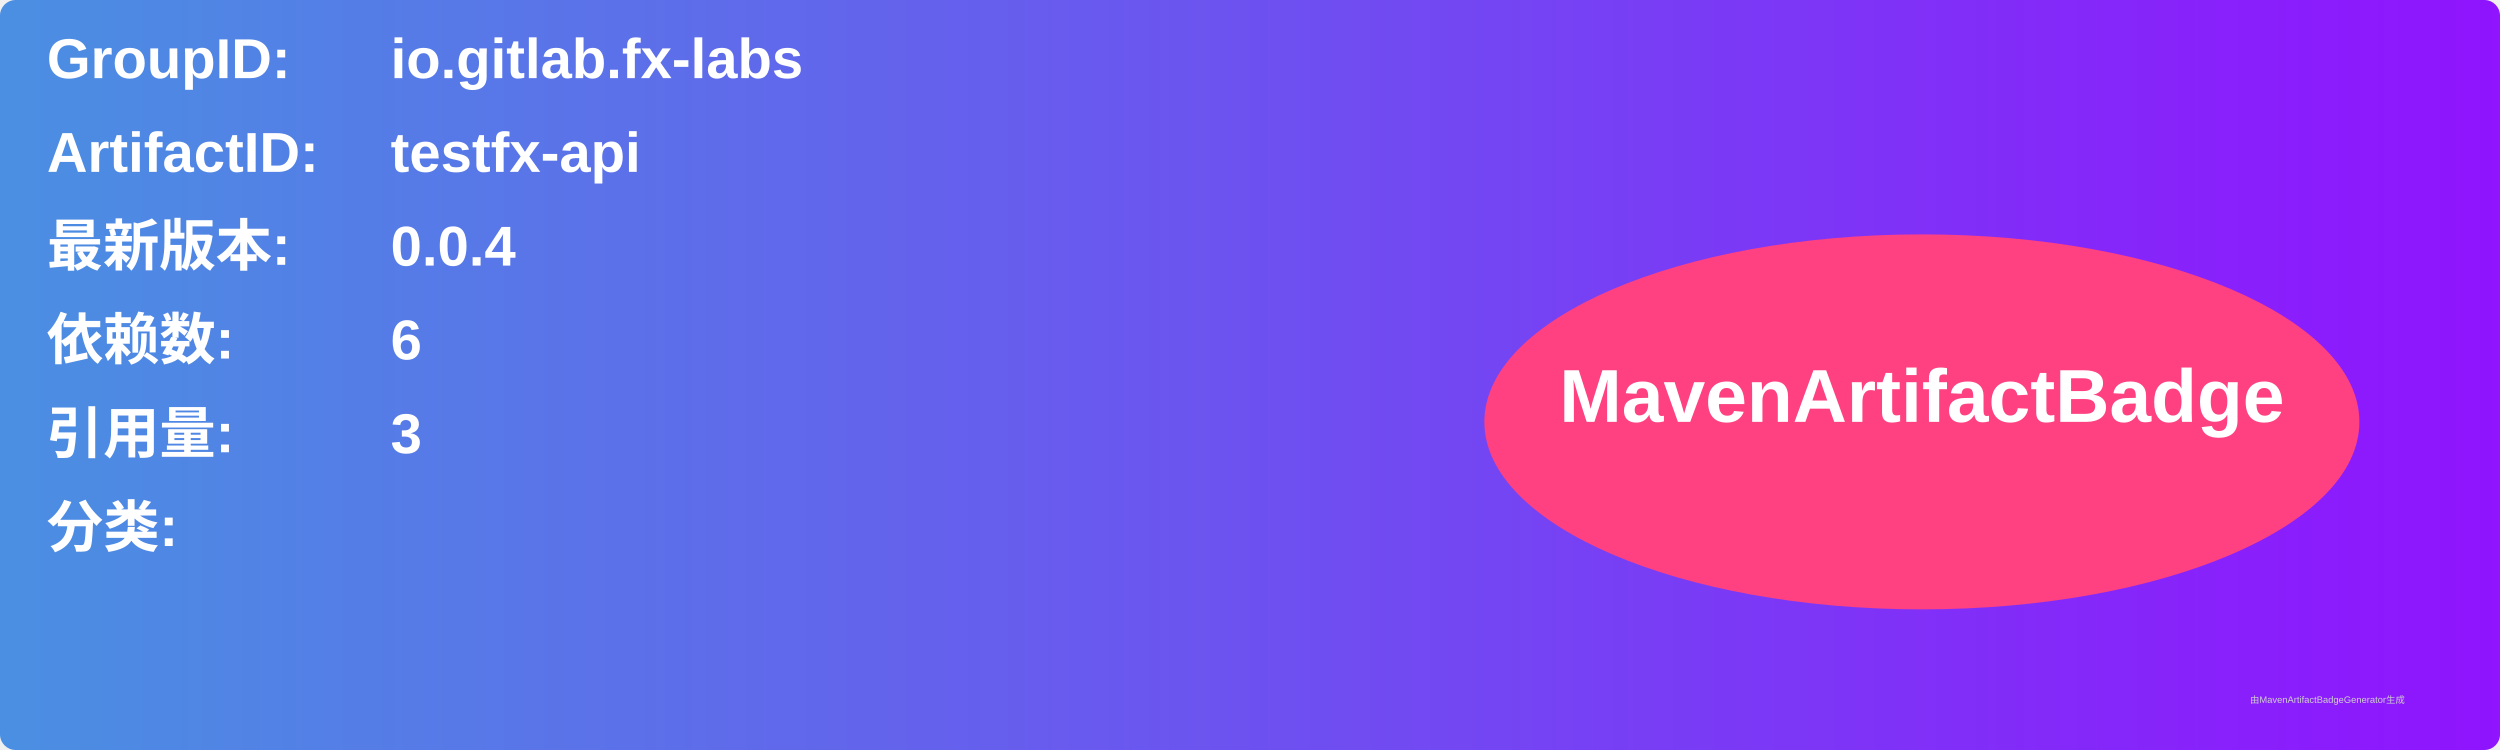
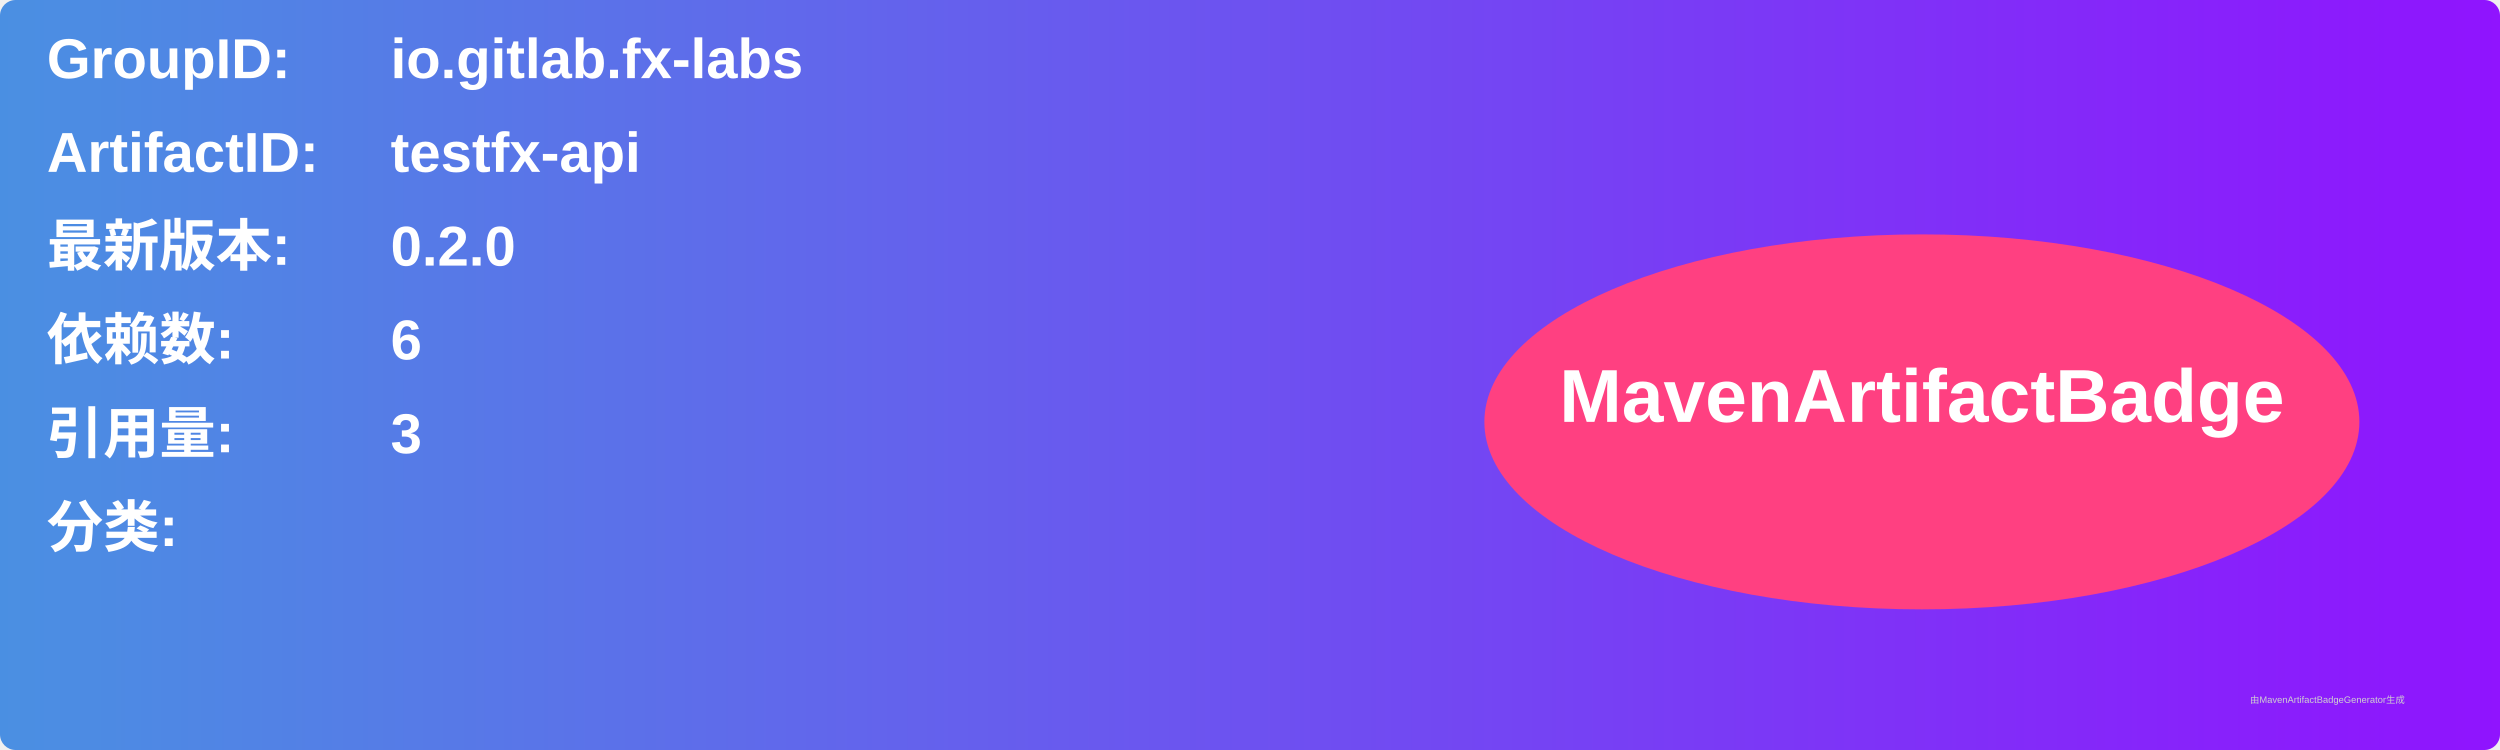
<svg xmlns="http://www.w3.org/2000/svg" width="800" height="240" viewBox="0 0 800 240">
  <linearGradient id="grad" x1="0%" y1="0%" x2="100%" y2="0%">
    <stop offset="0%" stop-color="#4a90e2" />
    <stop offset="100%" stop-color="#9013fe" />
  </linearGradient>
  <rect width="100%" height="100%" rx="5" ry="5" fill="url(#grad)" />
  <g transform="translate(15, 15)">
    <text x="0" y="10" font-family="Arial" font-size="18" fill="white" font-weight="bold" width="260">GroupID:</text>
    <text x="110" y="10" font-family="Arial" font-size="18" fill="white" font-weight="bold" width="460">io.gitlab.fx-labs</text>
    <text x="0" y="40" font-family="Arial" font-size="18" fill="white" font-weight="bold" width="260">ArtifactID:</text>
    <text x="110" y="40" font-family="Arial" font-size="18" fill="white" font-weight="bold" width="460">testfx-api</text>
    <text x="0" y="70" font-family="Arial" font-size="18" fill="white" font-weight="bold">最新版本:</text>
    <text x="110" y="70" font-family="Arial" font-size="18" fill="white" font-weight="bold">
-       <tspan font-weight="bold">0.0.4</tspan>
+       <tspan font-weight="bold">0.2.0</tspan>
    </text>
    <text x="0" y="100" font-family="Arial" font-size="18" fill="white" font-weight="bold">依赖数: </text>
    <text x="110" y="100" font-family="Arial" font-size="18" fill="white">
      <tspan font-weight="bold">6</tspan>
    </text>
    <text x="0" y="130" font-family="Arial" font-size="18" fill="white" font-weight="bold">引用量: </text>
    <text x="110" y="130" font-family="Arial" font-size="18" fill="white">
      <tspan font-weight="bold">3</tspan>
    </text>
    <text x="0" y="160" font-family="Arial" font-size="18" fill="white" font-weight="bold">分类:</text>
    <text x="10" y="190" font-family="Arial" font-size="10" fill="white">
      <tspan font-weight="bold" />
    </text>
    <ellipse cx="600" cy="120" rx="140" ry="60" fill="#ff4081" />
    <text x="600" y="120" text-anchor="middle" font-family="Arial" font-size="24" fill="white" font-weight="bold">MavenArtifactBadge</text>
  </g>
  <text x="720" y="225" font-family="Arial" font-size="3" fill="#d0d0d0">由MavenArtifactBadgeGenerator生成</text>
</svg>
